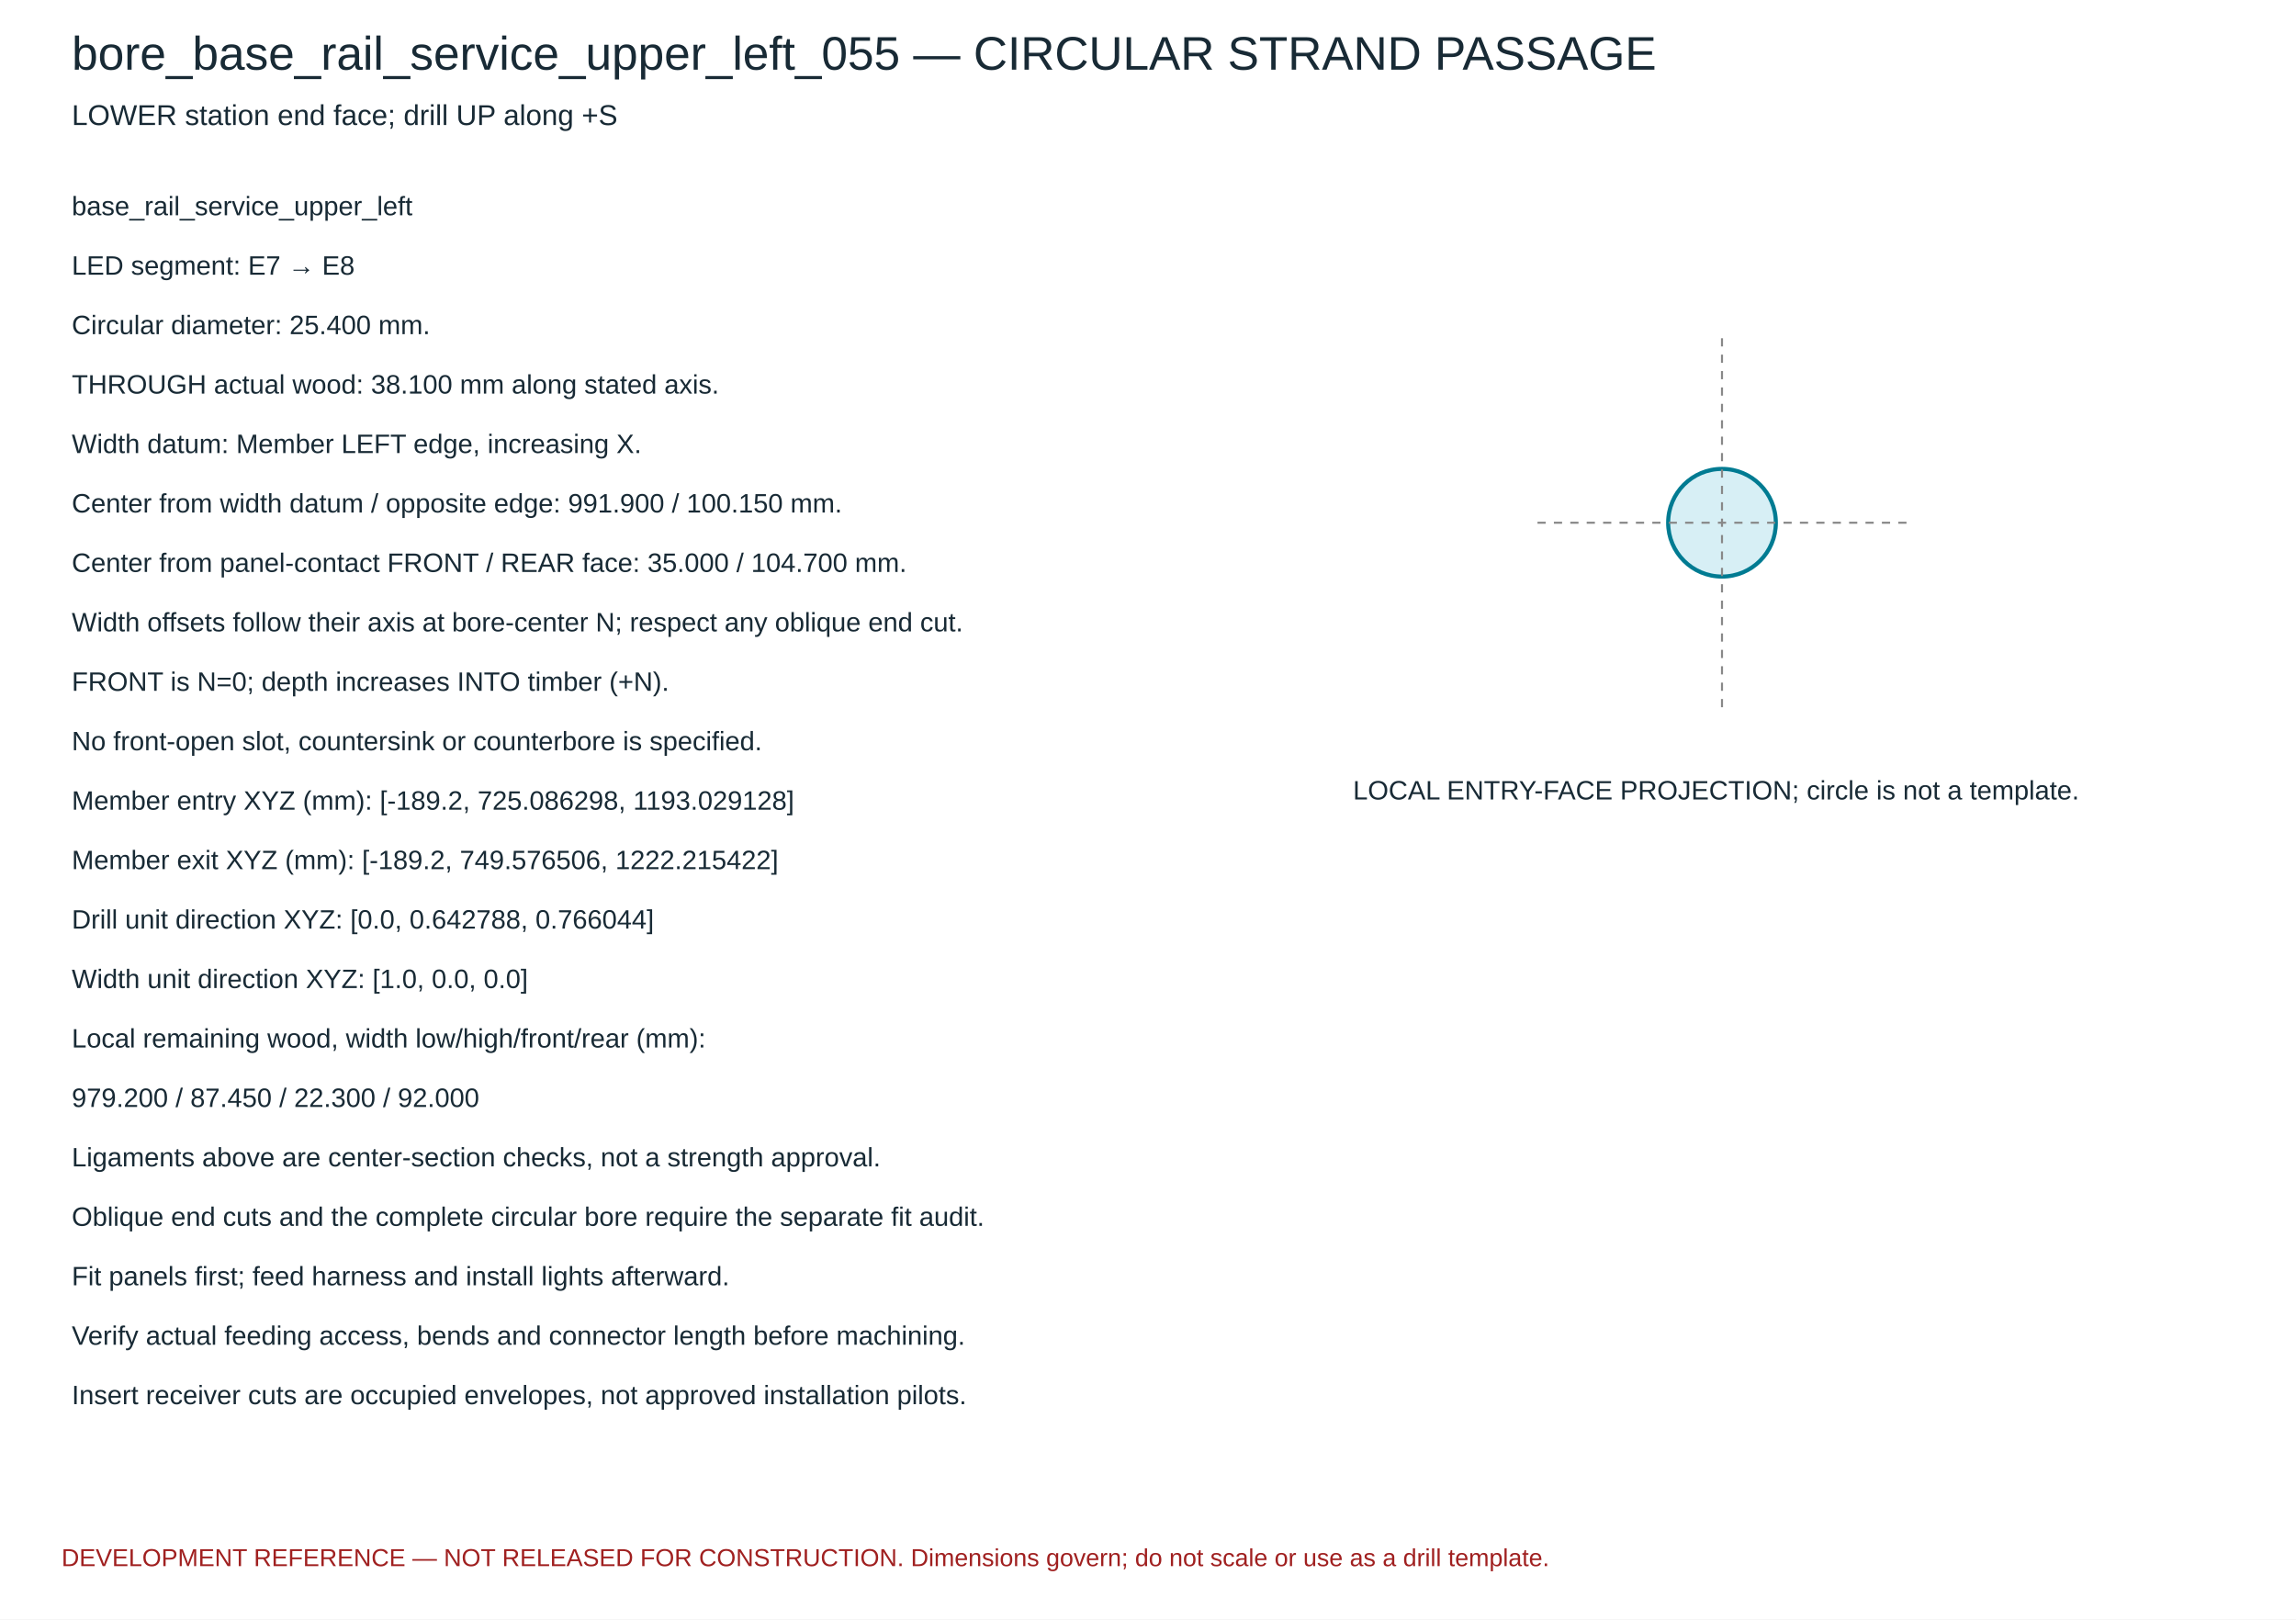
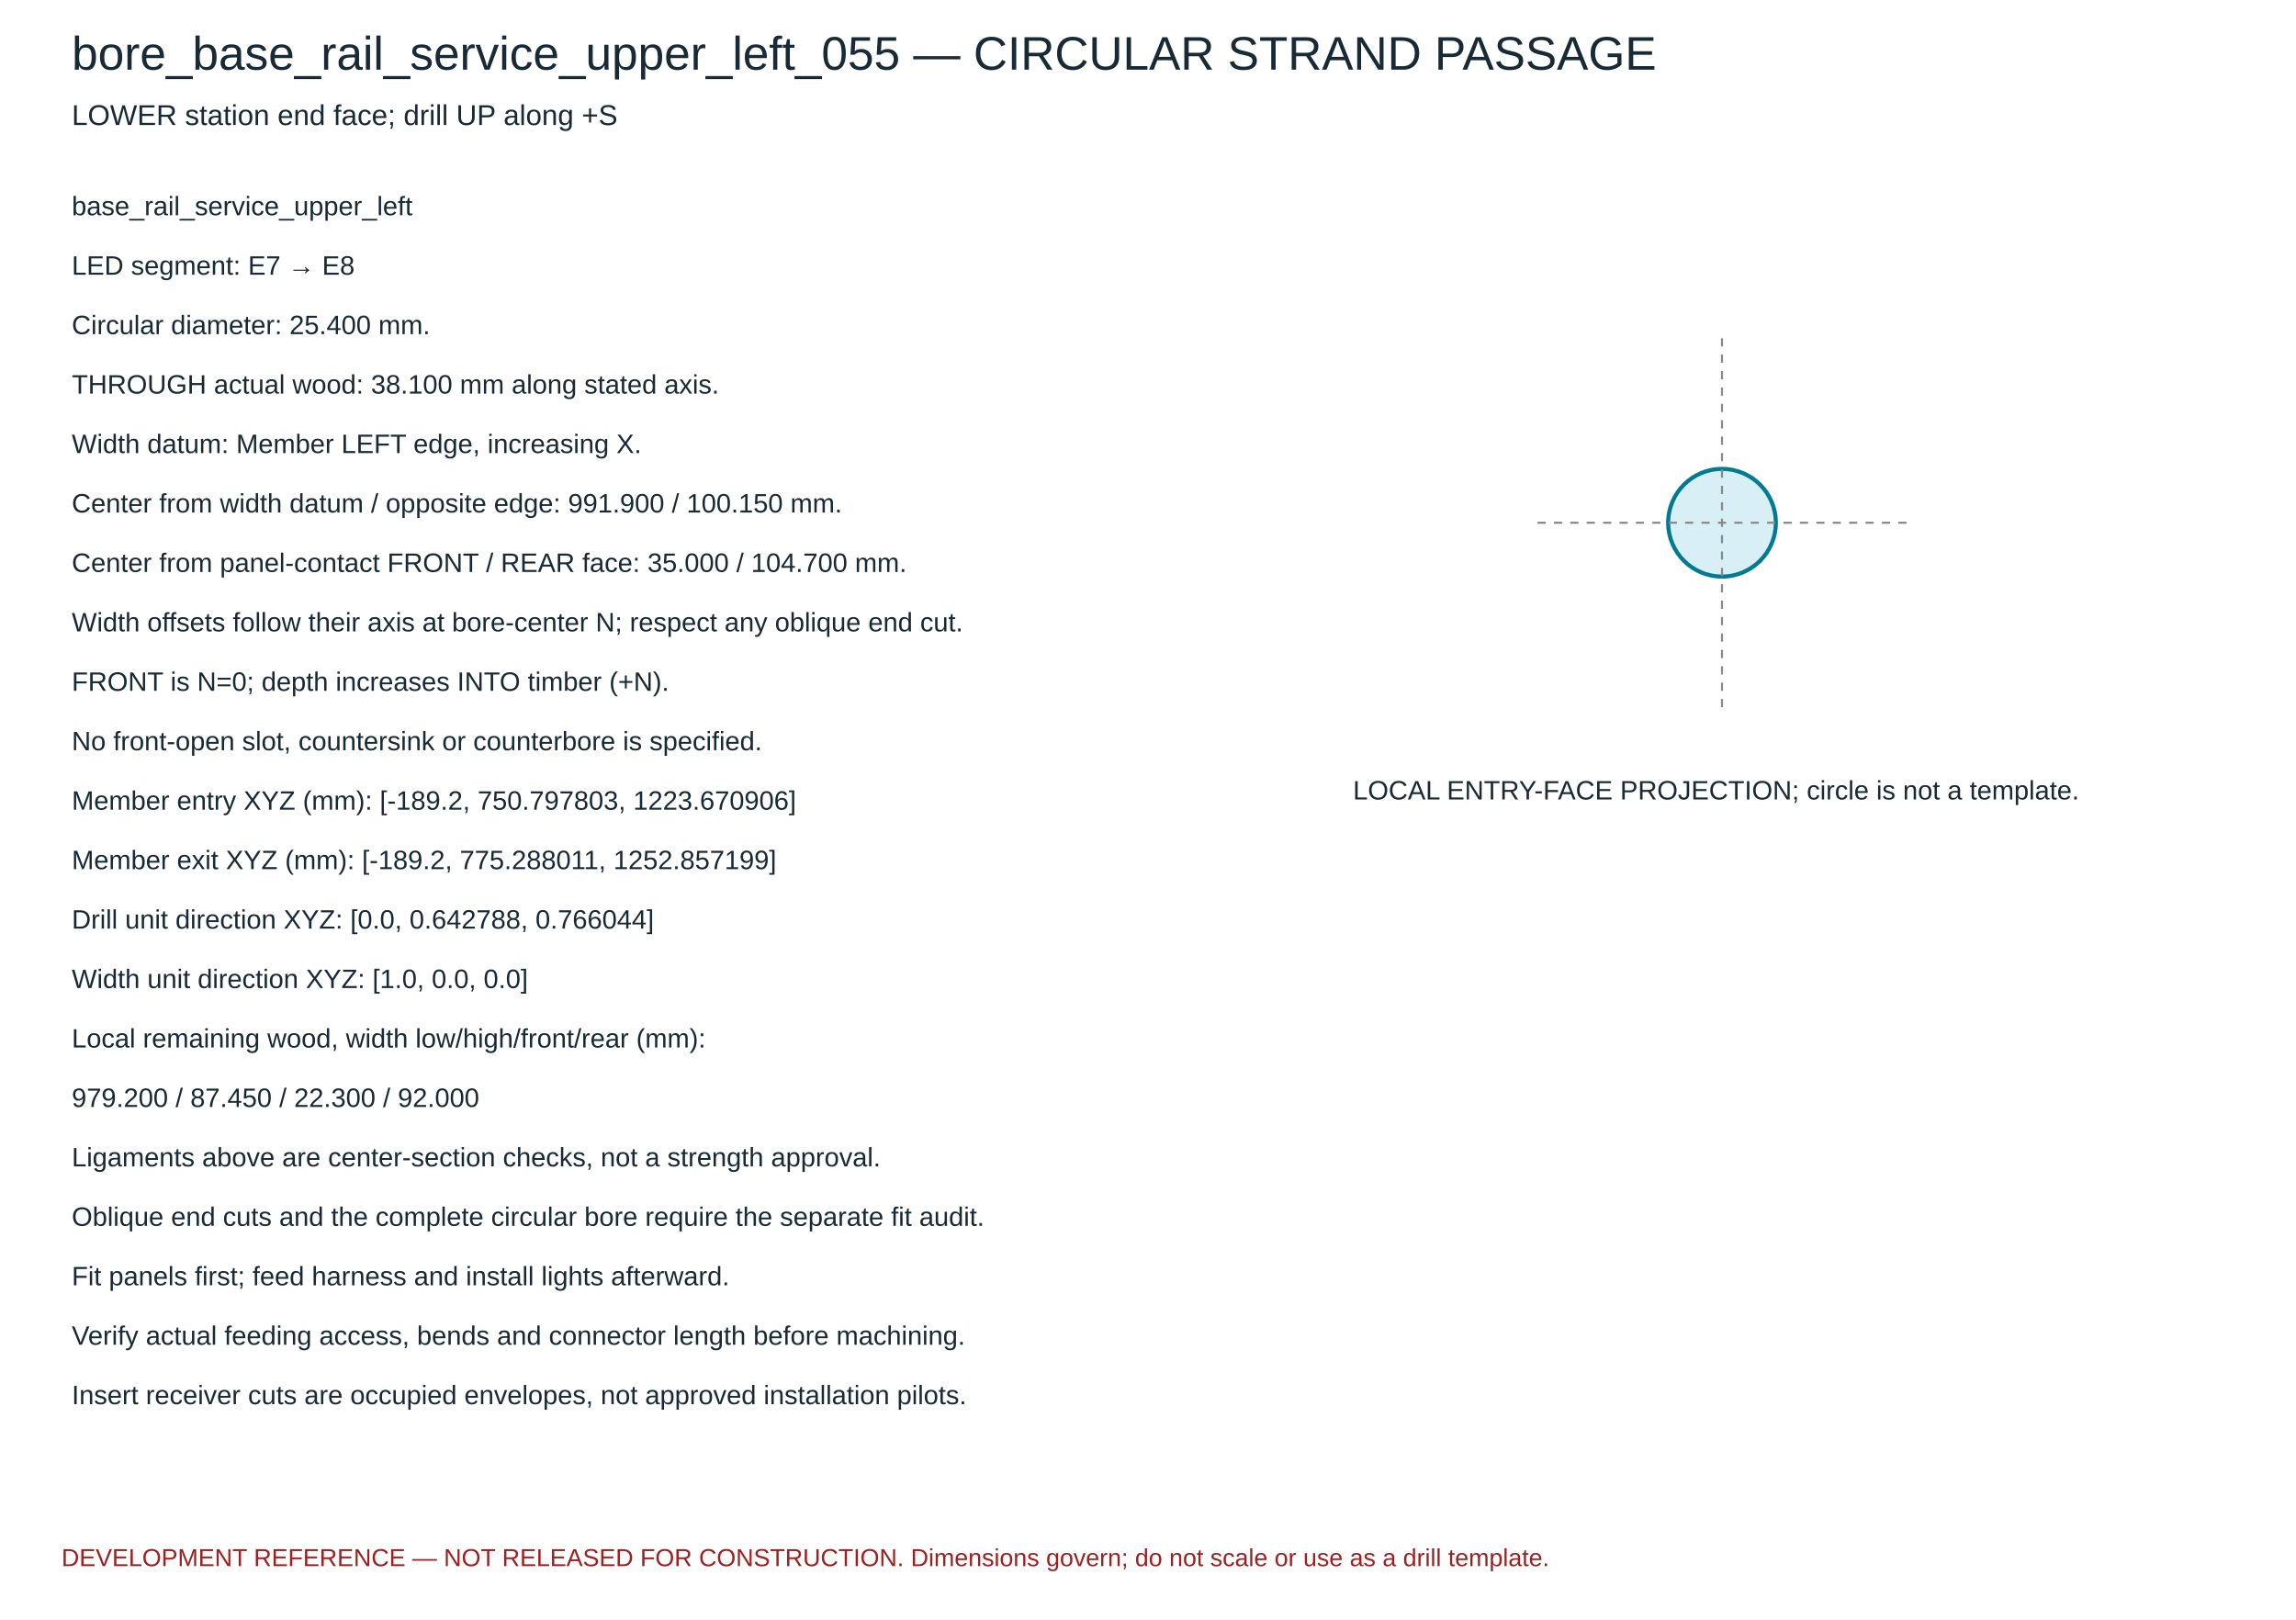
<svg xmlns="http://www.w3.org/2000/svg" width="1120" height="790" viewBox="0 0 1120 790">
  <rect width="1120" height="790" fill="white" />
  <g font-family="Arial,sans-serif" fill="#182a35">
    <text x="35" y="34" font-size="23">bore_base_rail_service_upper_left_055 — CIRCULAR STRAND PASSAGE</text>
    <text x="35" y="61" font-size="14">LOWER station end face; drill UP along +S</text>
    <circle cx="840.0" cy="255.0" r="26.263" fill="#d7eff5" stroke="#007b92" stroke-width="2" />
    <path d="M 750.0 255.0 H 930.0 M 840.0 165.0 V 345.0" stroke="#888" stroke-dasharray="4 4" />
    <text x="660" y="390" font-size="13">LOCAL ENTRY-FACE PROJECTION; circle is not a template.</text>
    <text x="35" y="105" font-size="13">base_rail_service_upper_left</text>
    <text x="35" y="134" font-size="13">LED segment: E7 → E8</text>
    <text x="35" y="163" font-size="13">Circular diameter: 25.400 mm.</text>
    <text x="35" y="192" font-size="13">THROUGH actual wood: 38.100 mm along stated axis.</text>
    <text x="35" y="221" font-size="13">Width datum: Member LEFT edge, increasing X.</text>
    <text x="35" y="250" font-size="13">Center from width datum / opposite edge: 991.900 / 100.150 mm.</text>
    <text x="35" y="279" font-size="13">Center from panel-contact FRONT / REAR face: 35.000 / 104.700 mm.</text>
    <text x="35" y="308" font-size="13">Width offsets follow their axis at bore-center N; respect any oblique end cut.</text>
    <text x="35" y="337" font-size="13">FRONT is N=0; depth increases INTO timber (+N).</text>
    <text x="35" y="366" font-size="13">No front-open slot, countersink or counterbore is specified.</text>
-     <text x="35" y="395" font-size="13">Member entry XYZ (mm): [-189.2, 725.086298, 1193.029128]</text>
-     <text x="35" y="424" font-size="13">Member exit XYZ (mm): [-189.2, 749.576506, 1222.215422]</text>
+     <text x="35" y="395" font-size="13">Member entry XYZ (mm): [-189.2, 750.797803, 1223.670906]</text>
+     <text x="35" y="424" font-size="13">Member exit XYZ (mm): [-189.2, 775.288011, 1252.857199]</text>
    <text x="35" y="453" font-size="13">Drill unit direction XYZ: [0.0, 0.642788, 0.766044]</text>
    <text x="35" y="482" font-size="13">Width unit direction XYZ: [1.0, 0.0, 0.0]</text>
    <text x="35" y="511" font-size="13">Local remaining wood, width low/high/front/rear (mm):</text>
    <text x="35" y="540" font-size="13">979.200 / 87.450 / 22.300 / 92.000</text>
    <text x="35" y="569" font-size="13">Ligaments above are center-section checks, not a strength approval.</text>
    <text x="35" y="598" font-size="13">Oblique end cuts and the complete circular bore require the separate fit audit.</text>
    <text x="35" y="627" font-size="13">Fit panels first; feed harness and install lights afterward.</text>
    <text x="35" y="656" font-size="13">Verify actual feeding access, bends and connector length before machining.</text>
    <text x="35" y="685" font-size="13">Insert receiver cuts are occupied envelopes, not approved installation pilots.</text>
    <text x="30" y="764" font-size="12" fill="#a02020">DEVELOPMENT REFERENCE — NOT RELEASED FOR CONSTRUCTION. Dimensions govern; do not scale or use as a drill template.</text>
  </g>
</svg>
